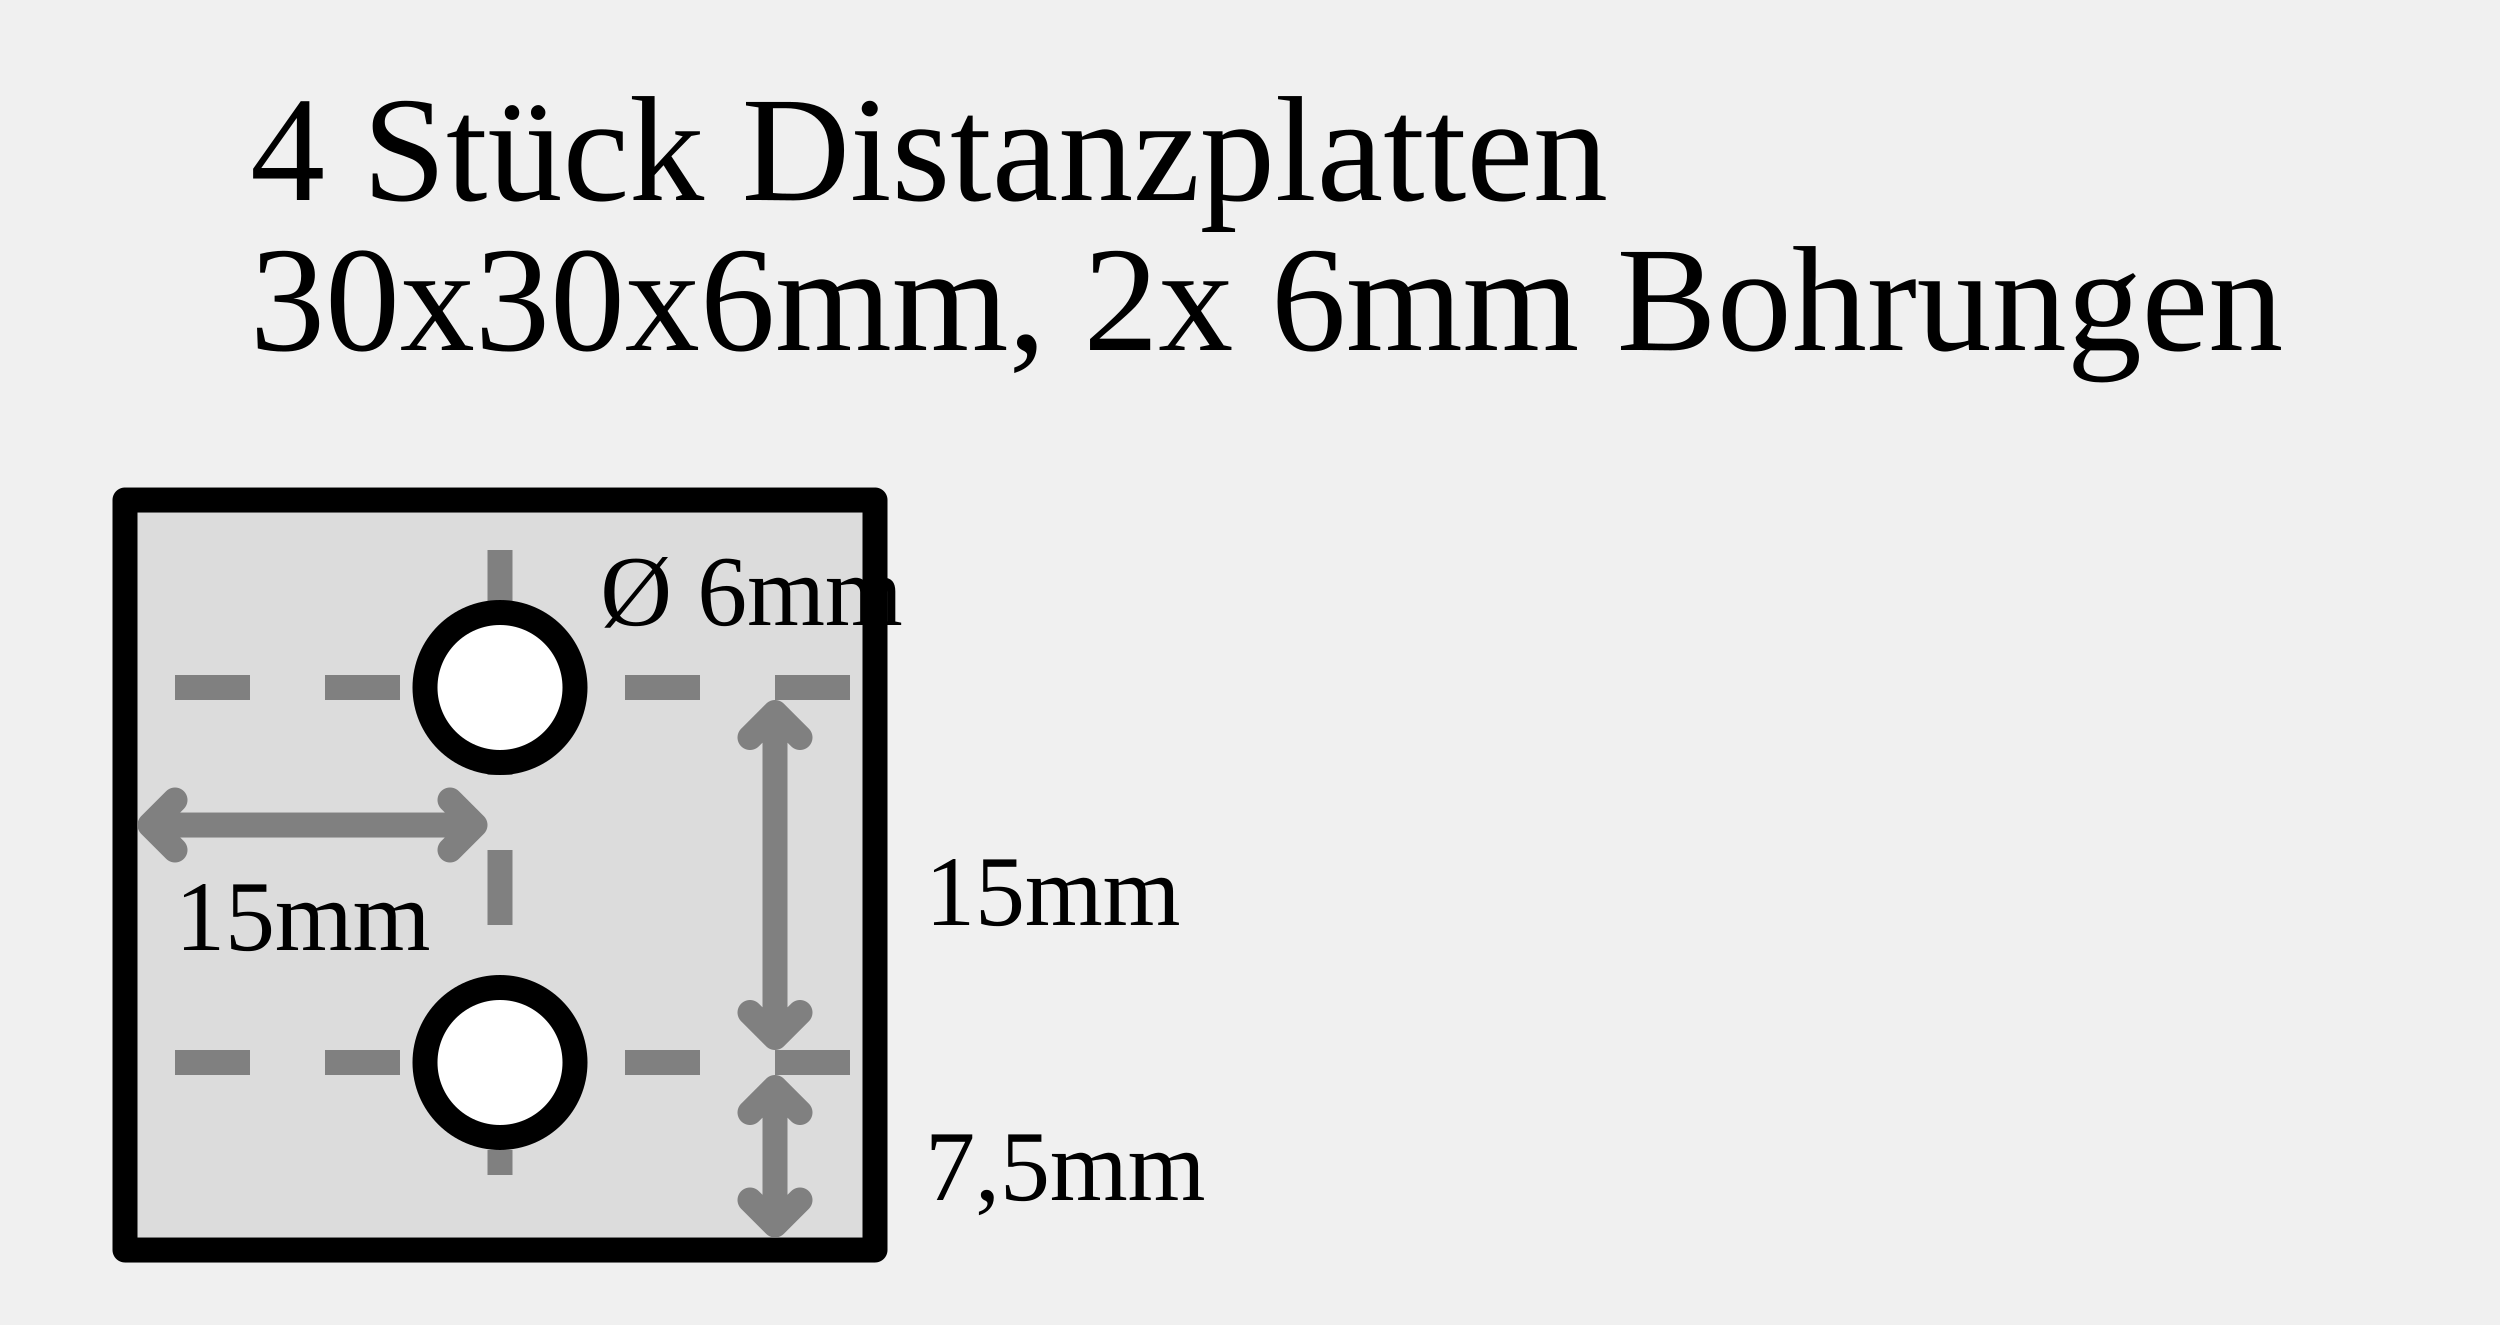
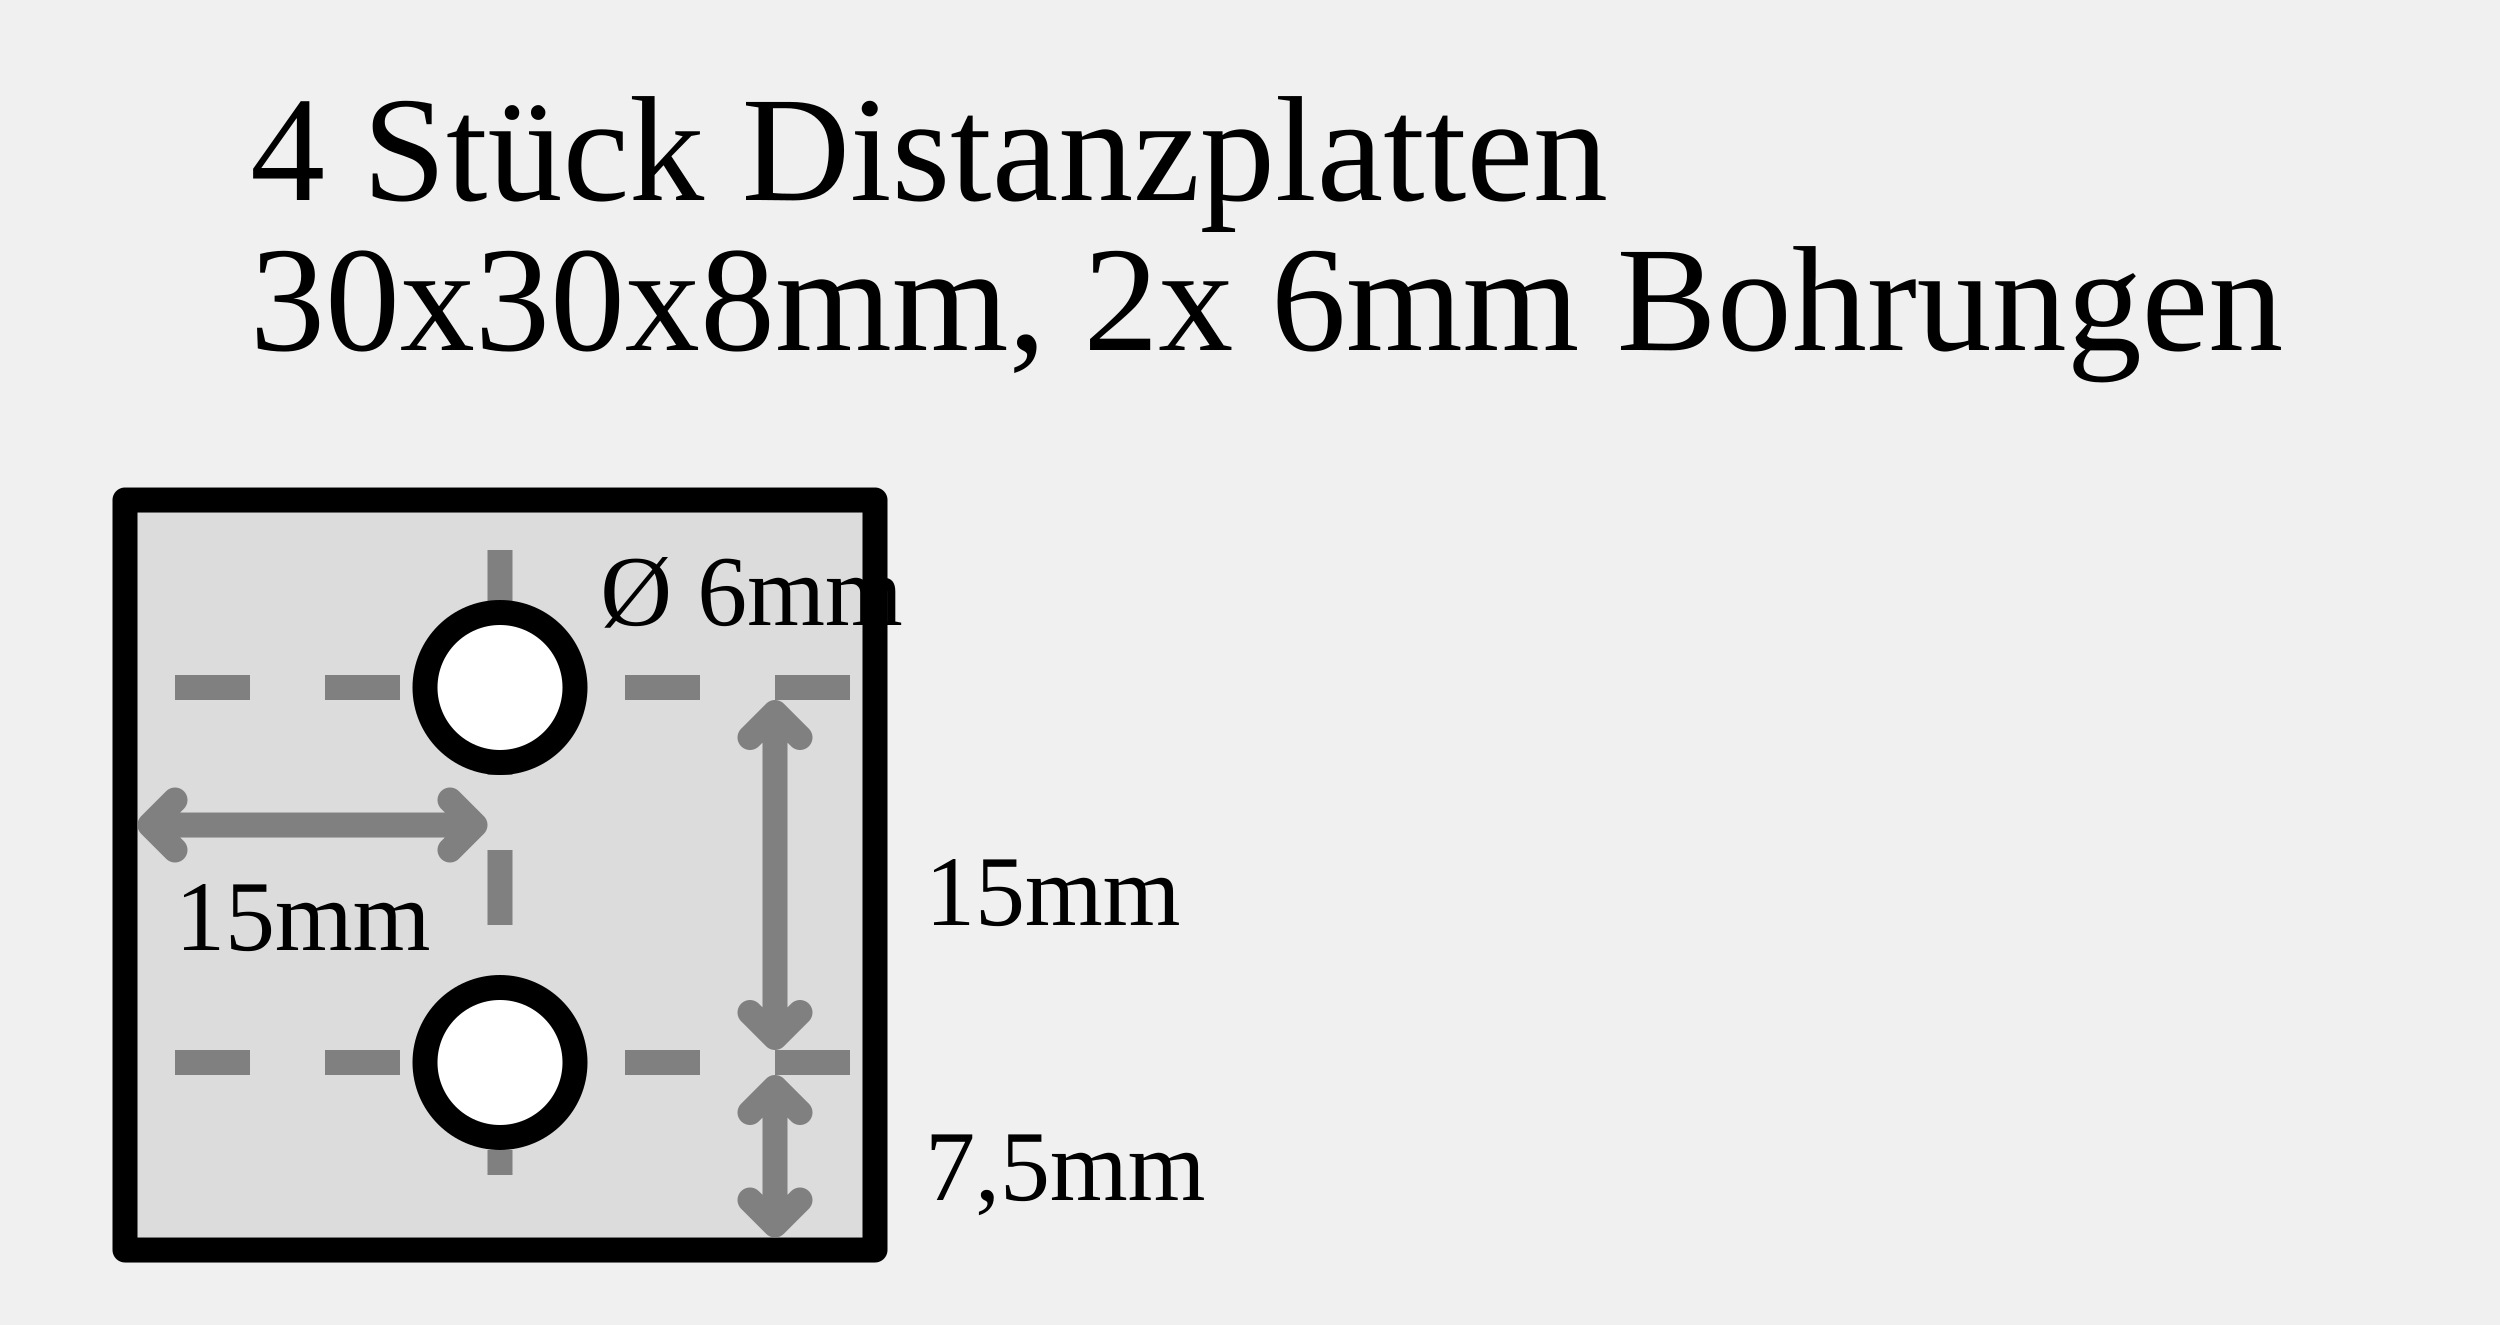
<svg xmlns="http://www.w3.org/2000/svg" viewBox="0 0 100 53">
  <text x="10" y="8" font-size="6px">4 Stück Distanzplatten</text>
-   <text x="10" y="14" font-size="6px">30x30x6mm, 2x 6mm Bohrungen</text>
+   <text x="10" y="14" font-size="6px">30x30x8mm, 2x 6mm Bohrungen</text>
  <rect stroke="black" fill="gainsboro" stroke-width="1" x="5" y="20" width="30" height="30" stroke-linejoin="round" />
  <line stroke="grey" fill="none" stroke-width="1" x1="7" y1="27.5" x2="34" y2="27.5" stroke-dasharray="3 3" />
  <line stroke="grey" fill="none" stroke-width="1" x1="7" y1="42.5" x2="34" y2="42.5" stroke-dasharray="3 3" />
  <line stroke="grey" fill="none" stroke-width="1" x1="20" y1="22" x2="20" y2="47" stroke-dasharray="3 3" />
  <circle stroke="black" fill="white" stroke-width="1" cx="20" cy="27.5" r="3" />
  <circle stroke="black" fill="white" stroke-width="1" cx="20" cy="42.5" r="3" />
  <text x="24" y="25" font-size="4px">Ø 6mm</text>
  <path stroke="grey" fill="none" stroke-width="1" d="M6,33 l1,1 m0,-2 l-1,1 l13,0 l-1,1 m0,-2 l1,1" stroke-linecap="round" stroke-linejoin="round" />
  <text x="7" y="38" font-size="4px">15mm</text>
  <path stroke="grey" fill="none" stroke-width="1" d="M31,28.5 l1,1 m-2,0 l1,-1 l0,13 l1,-1 m-2,0 l1,1" stroke-linecap="round" stroke-linejoin="round" />
  <text x="37" y="37" font-size="4px">15mm</text>
  <path stroke="grey" fill="none" stroke-width="1" d="M31,43.5 l1,1 m-2,0 l1,-1 l0,5.5 l1,-1 m-2,0 l1,1" stroke-linecap="round" stroke-linejoin="round" />
  <text x="37" y="48" font-size="4px">7,5mm</text>
</svg>
